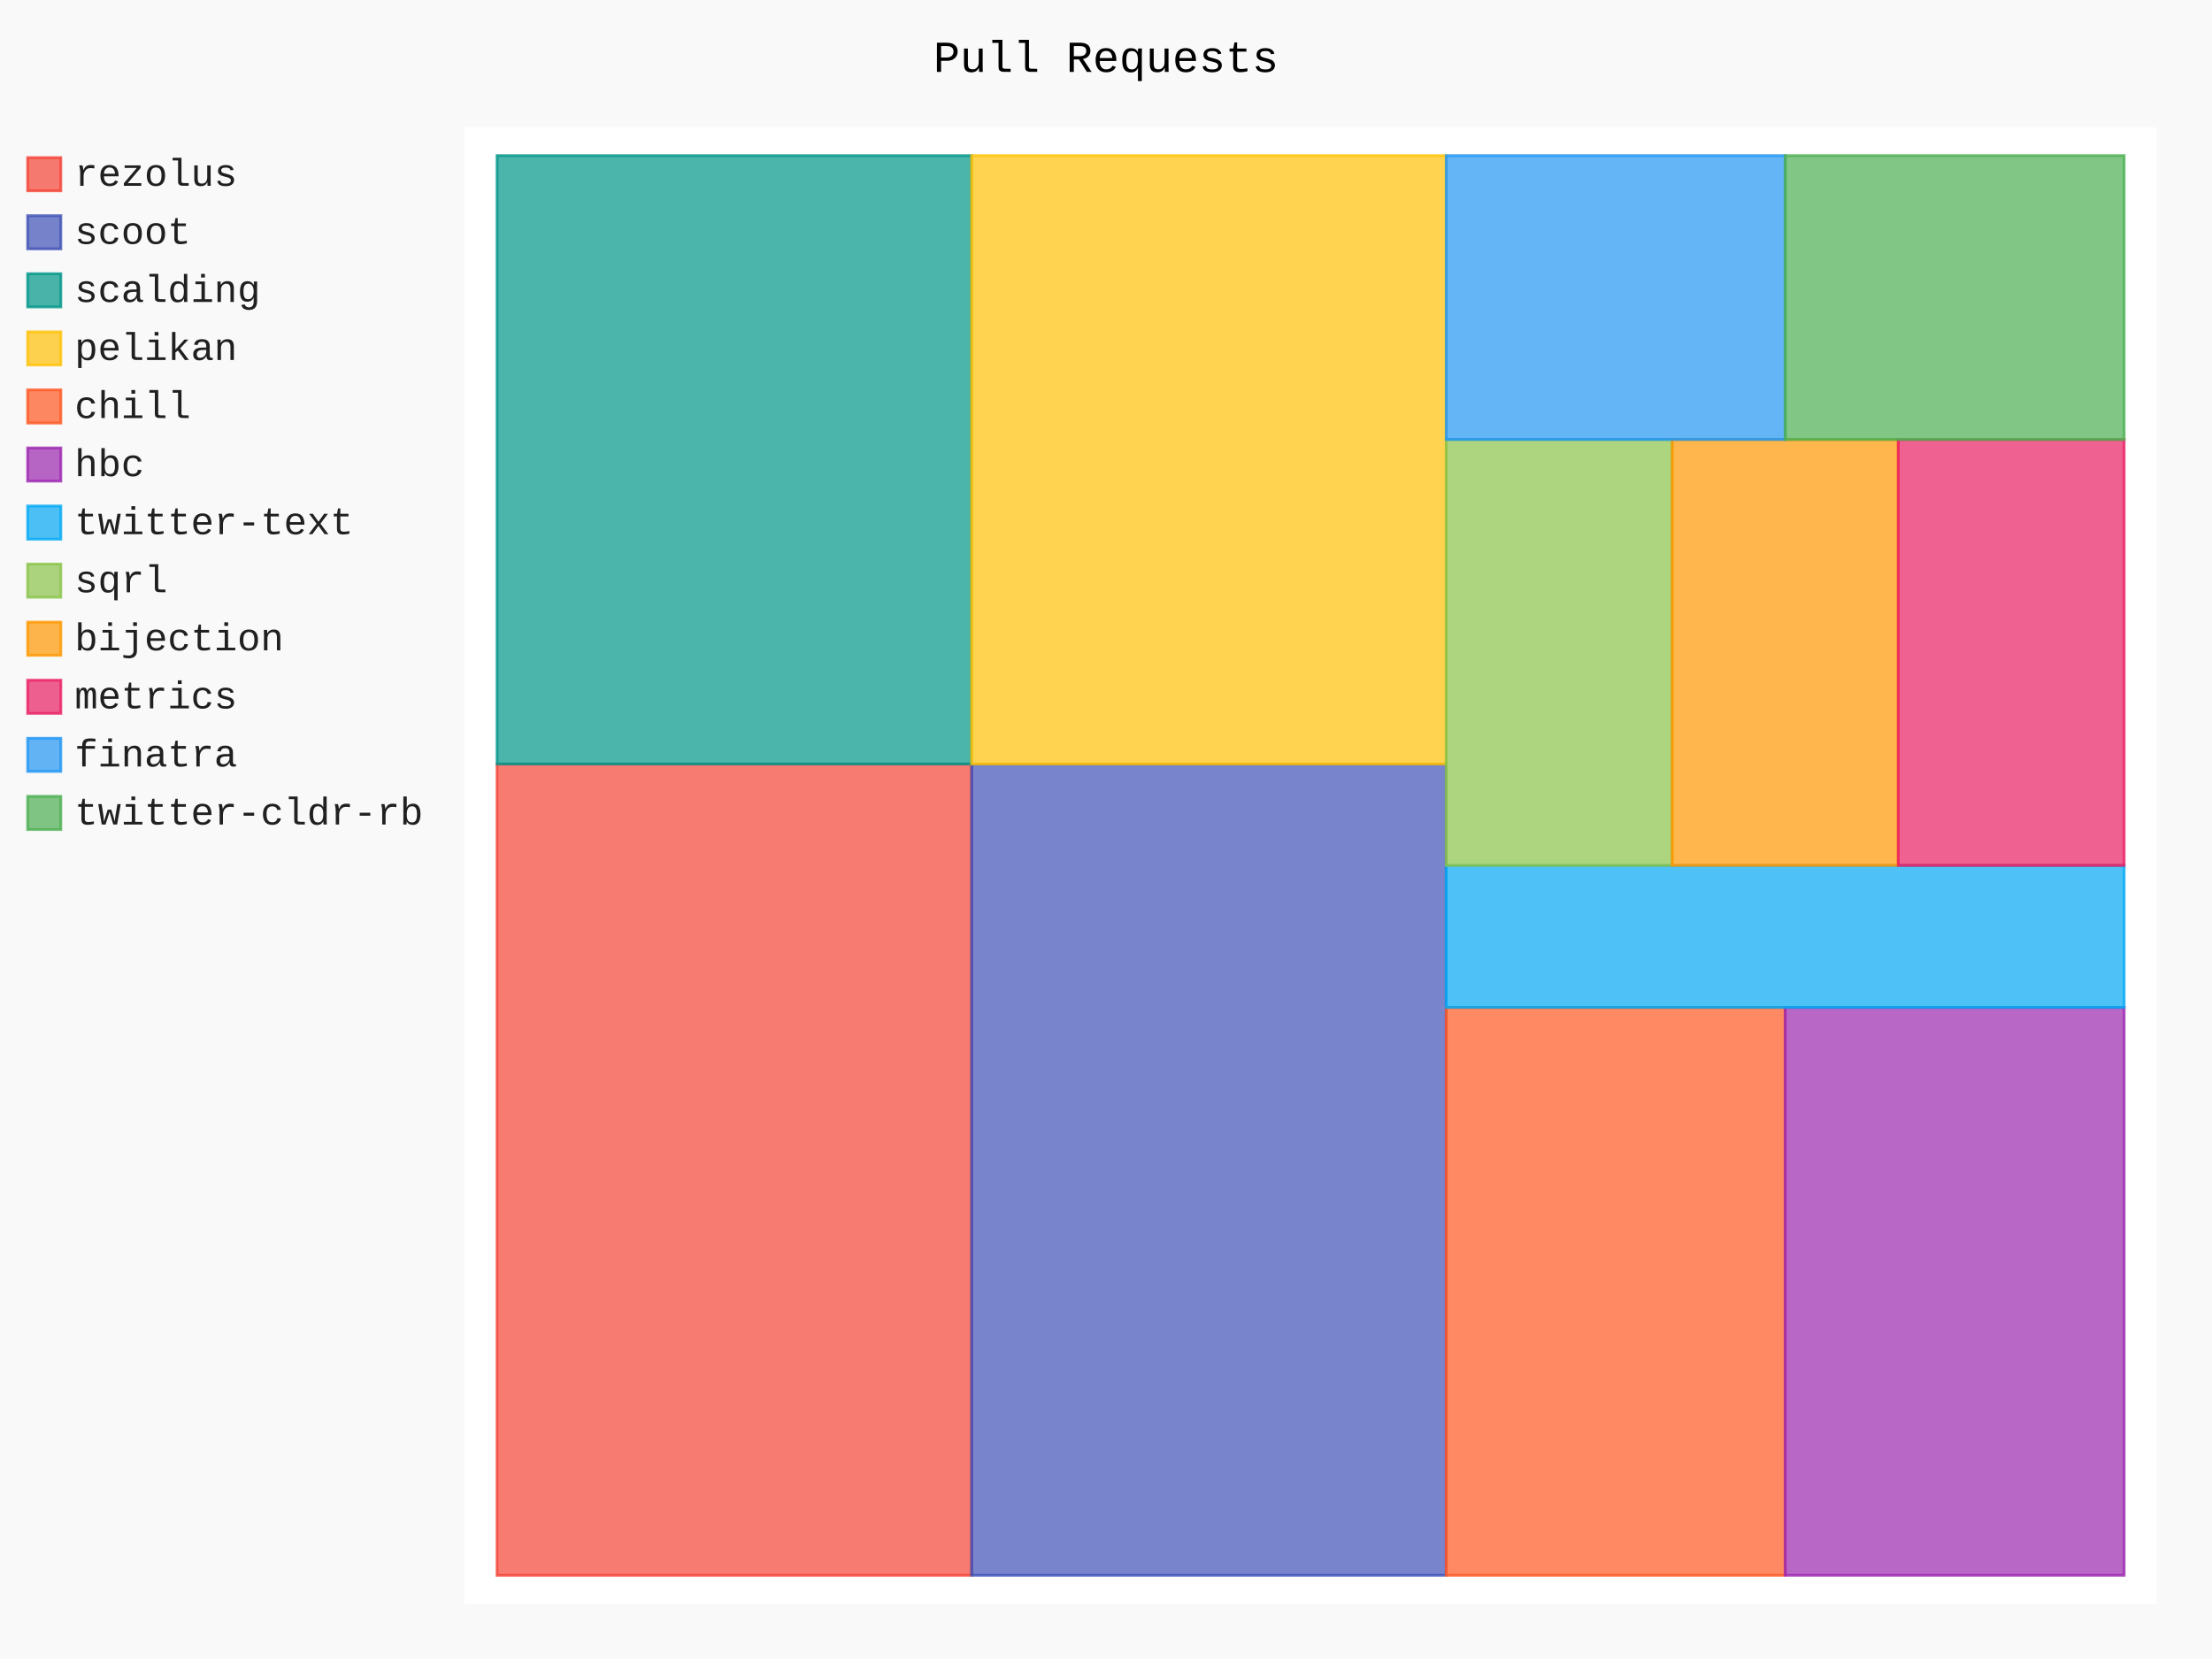
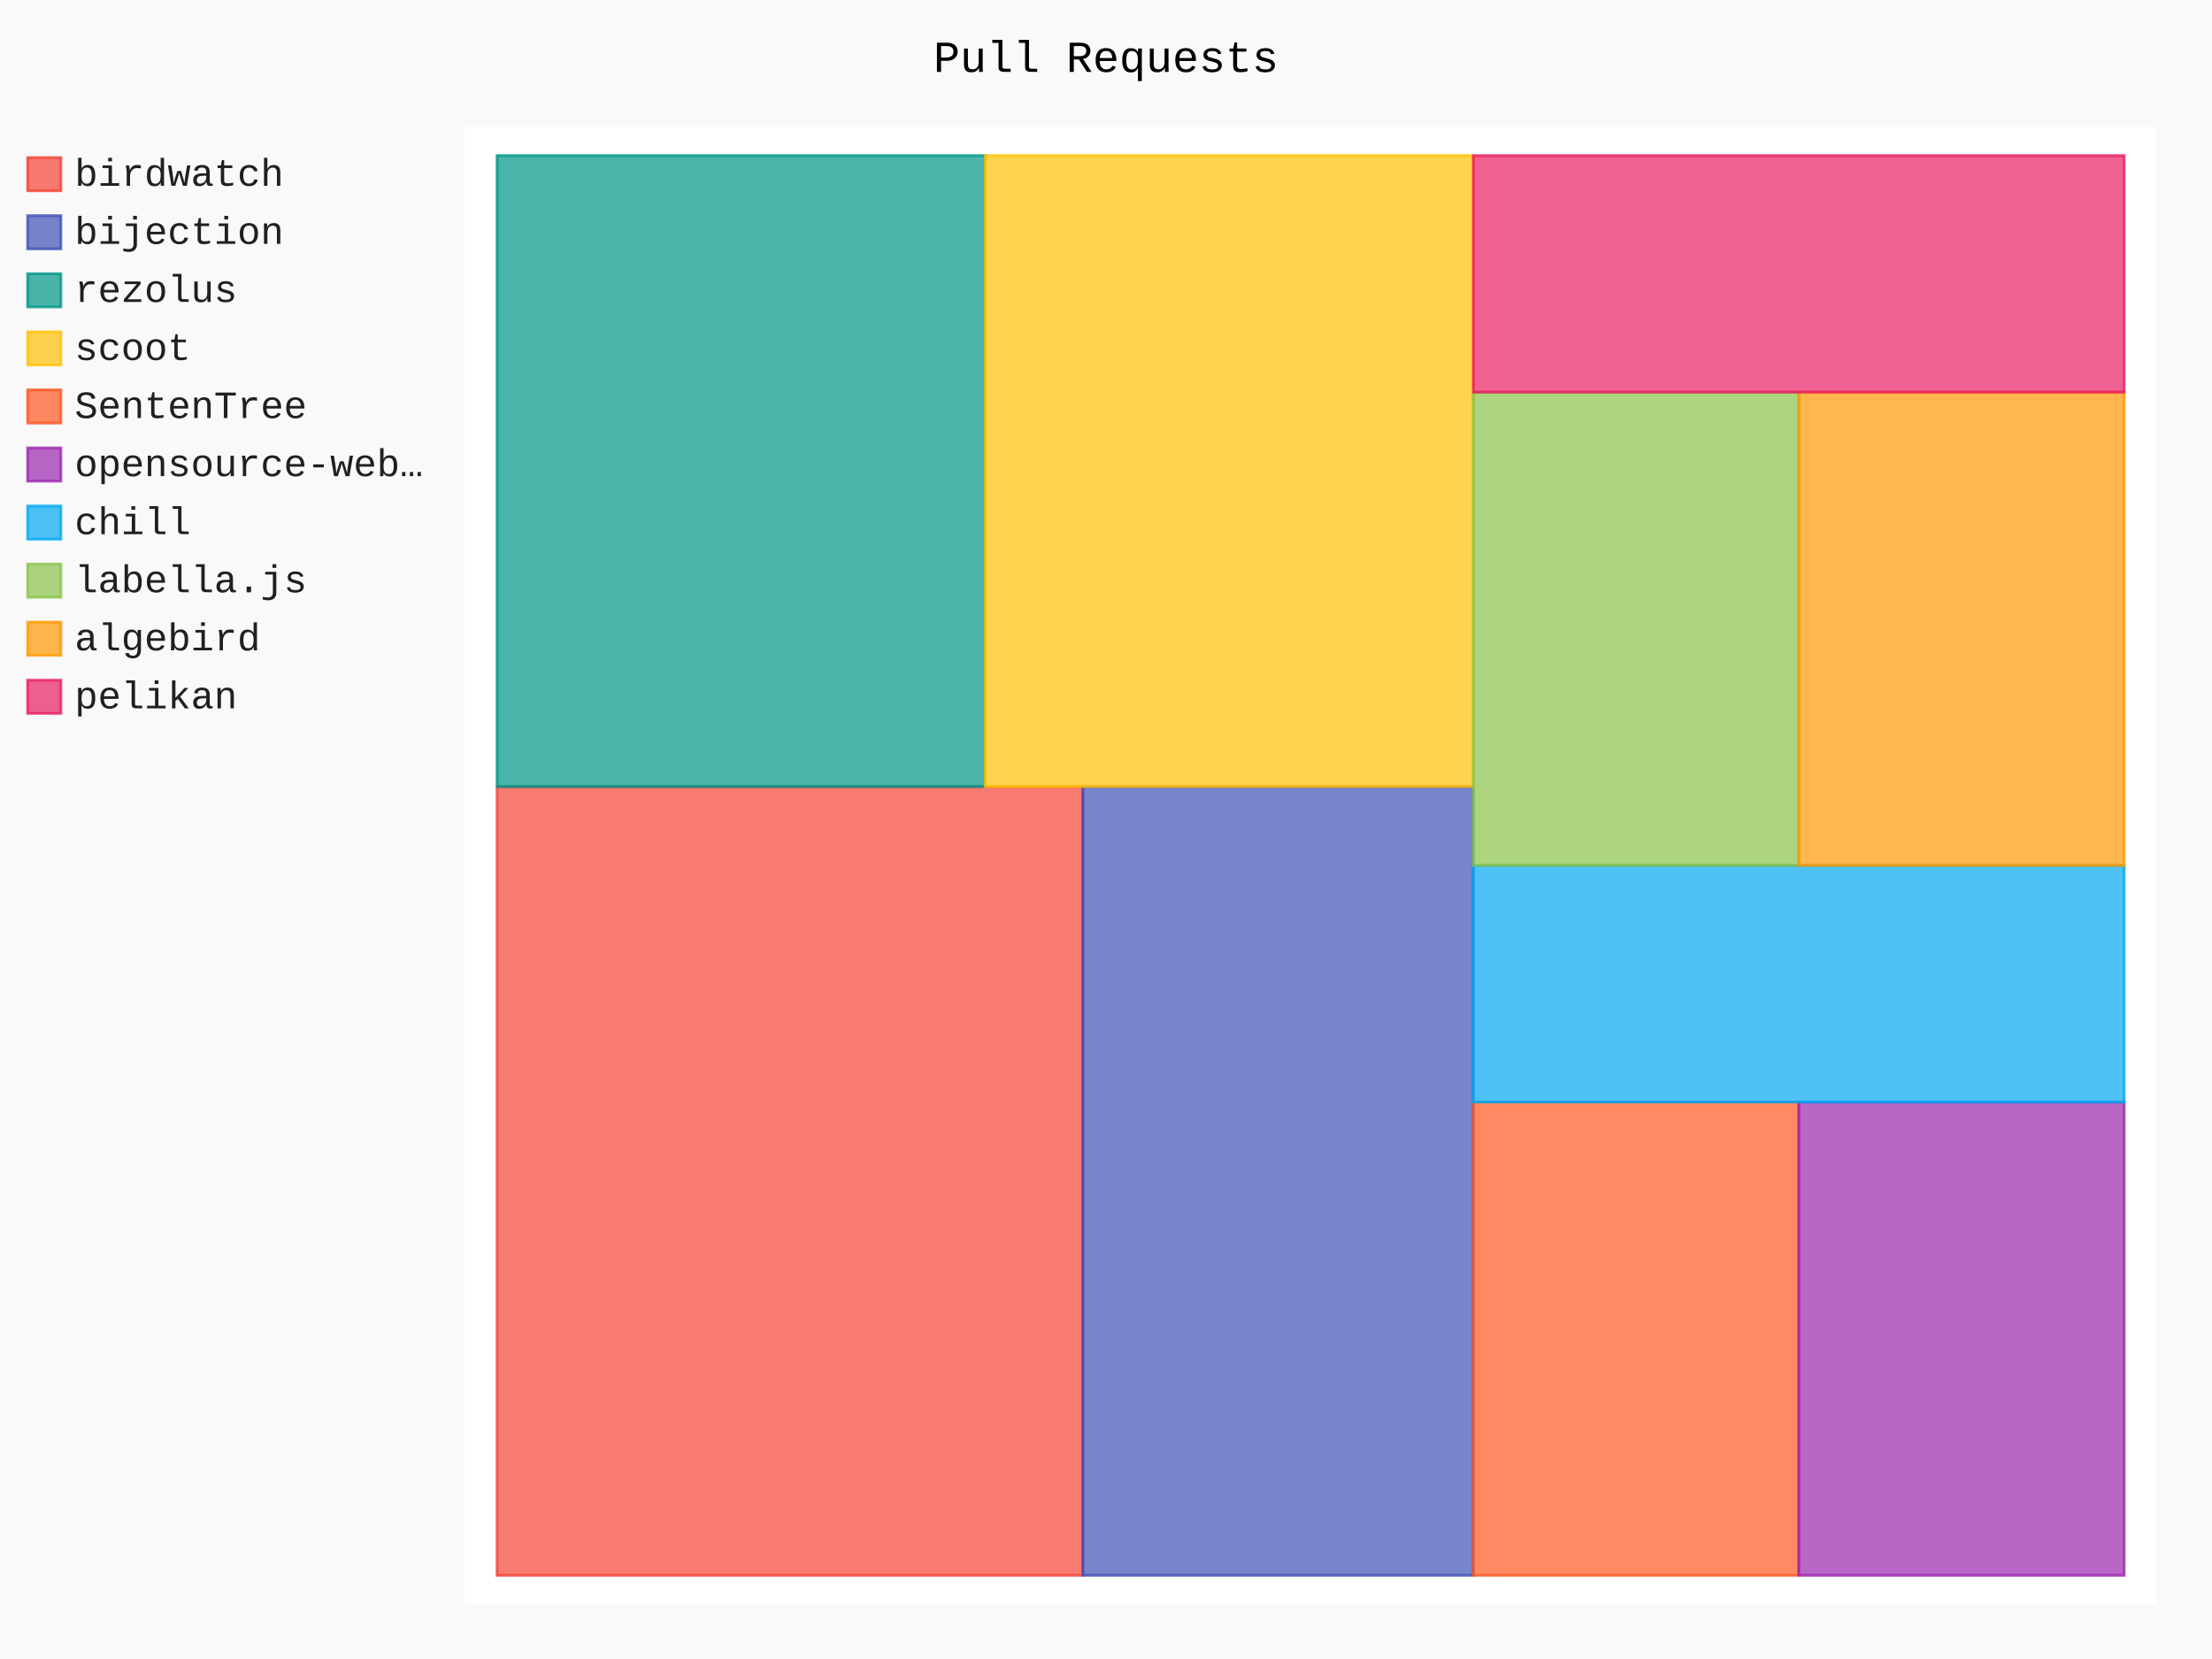
- <svg xmlns="http://www.w3.org/2000/svg" id="chart-bd5a0674-d735-4e8a-ab94-48b45637ce9d" class="pygal-chart" viewBox="0 0 800 600">
+ <svg xmlns="http://www.w3.org/2000/svg" id="chart-40799bd5-e820-483c-9612-683eebe0d50c" class="pygal-chart" viewBox="0 0 800 600">
  <defs>
-     <style type="text/css">#chart-bd5a0674-d735-4e8a-ab94-48b45637ce9d{-webkit-user-select:none;-webkit-font-smoothing:antialiased;font-family:Consolas,"Liberation Mono",Menlo,Courier,monospace}#chart-bd5a0674-d735-4e8a-ab94-48b45637ce9d .title{font-family:Consolas,"Liberation Mono",Menlo,Courier,monospace;font-size:16px}#chart-bd5a0674-d735-4e8a-ab94-48b45637ce9d .legends .legend text{font-family:Consolas,"Liberation Mono",Menlo,Courier,monospace;font-size:14px}#chart-bd5a0674-d735-4e8a-ab94-48b45637ce9d .axis text{font-family:Consolas,"Liberation Mono",Menlo,Courier,monospace;font-size:10px}#chart-bd5a0674-d735-4e8a-ab94-48b45637ce9d .axis text.major{font-family:Consolas,"Liberation Mono",Menlo,Courier,monospace;font-size:10px}#chart-bd5a0674-d735-4e8a-ab94-48b45637ce9d .text-overlay text.value{font-family:Consolas,"Liberation Mono",Menlo,Courier,monospace;font-size:16px}#chart-bd5a0674-d735-4e8a-ab94-48b45637ce9d .text-overlay text.label{font-family:Consolas,"Liberation Mono",Menlo,Courier,monospace;font-size:10px}#chart-bd5a0674-d735-4e8a-ab94-48b45637ce9d .tooltip{font-family:Consolas,"Liberation Mono",Menlo,Courier,monospace;font-size:14px}#chart-bd5a0674-d735-4e8a-ab94-48b45637ce9d text.no_data{font-family:Consolas,"Liberation Mono",Menlo,Courier,monospace;font-size:64px}
- #chart-bd5a0674-d735-4e8a-ab94-48b45637ce9d{background-color:rgba(249,249,249,1)}#chart-bd5a0674-d735-4e8a-ab94-48b45637ce9d path,#chart-bd5a0674-d735-4e8a-ab94-48b45637ce9d line,#chart-bd5a0674-d735-4e8a-ab94-48b45637ce9d rect,#chart-bd5a0674-d735-4e8a-ab94-48b45637ce9d circle{-webkit-transition:150ms;-moz-transition:150ms;transition:150ms}#chart-bd5a0674-d735-4e8a-ab94-48b45637ce9d .graph &gt; .background{fill:rgba(249,249,249,1)}#chart-bd5a0674-d735-4e8a-ab94-48b45637ce9d .plot &gt; .background{fill:rgba(255,255,255,1)}#chart-bd5a0674-d735-4e8a-ab94-48b45637ce9d .graph{fill:rgba(0,0,0,.87)}#chart-bd5a0674-d735-4e8a-ab94-48b45637ce9d text.no_data{fill:rgba(0,0,0,1)}#chart-bd5a0674-d735-4e8a-ab94-48b45637ce9d .title{fill:rgba(0,0,0,1)}#chart-bd5a0674-d735-4e8a-ab94-48b45637ce9d .legends .legend text{fill:rgba(0,0,0,.87)}#chart-bd5a0674-d735-4e8a-ab94-48b45637ce9d .legends .legend:hover text{fill:rgba(0,0,0,1)}#chart-bd5a0674-d735-4e8a-ab94-48b45637ce9d .axis .line{stroke:rgba(0,0,0,1)}#chart-bd5a0674-d735-4e8a-ab94-48b45637ce9d .axis .guide.line{stroke:rgba(0,0,0,.54)}#chart-bd5a0674-d735-4e8a-ab94-48b45637ce9d .axis .major.line{stroke:rgba(0,0,0,.87)}#chart-bd5a0674-d735-4e8a-ab94-48b45637ce9d .axis text.major{fill:rgba(0,0,0,1)}#chart-bd5a0674-d735-4e8a-ab94-48b45637ce9d .axis.y .guides:hover .guide.line,#chart-bd5a0674-d735-4e8a-ab94-48b45637ce9d .line-graph .axis.x .guides:hover .guide.line,#chart-bd5a0674-d735-4e8a-ab94-48b45637ce9d .stackedline-graph .axis.x .guides:hover .guide.line,#chart-bd5a0674-d735-4e8a-ab94-48b45637ce9d .xy-graph .axis.x .guides:hover .guide.line{stroke:rgba(0,0,0,1)}#chart-bd5a0674-d735-4e8a-ab94-48b45637ce9d .axis .guides:hover text{fill:rgba(0,0,0,1)}#chart-bd5a0674-d735-4e8a-ab94-48b45637ce9d .reactive{fill-opacity:.7;stroke-opacity:.8;stroke-width:1}#chart-bd5a0674-d735-4e8a-ab94-48b45637ce9d .ci{stroke:rgba(0,0,0,.87)}#chart-bd5a0674-d735-4e8a-ab94-48b45637ce9d .reactive.active,#chart-bd5a0674-d735-4e8a-ab94-48b45637ce9d .active .reactive{fill-opacity:.8;stroke-opacity:.9;stroke-width:4}#chart-bd5a0674-d735-4e8a-ab94-48b45637ce9d .ci .reactive.active{stroke-width:1.5}#chart-bd5a0674-d735-4e8a-ab94-48b45637ce9d .series text{fill:rgba(0,0,0,1)}#chart-bd5a0674-d735-4e8a-ab94-48b45637ce9d .tooltip rect{fill:rgba(255,255,255,1);stroke:rgba(0,0,0,1);-webkit-transition:opacity 150ms;-moz-transition:opacity 150ms;transition:opacity 150ms}#chart-bd5a0674-d735-4e8a-ab94-48b45637ce9d .tooltip .label{fill:rgba(0,0,0,.87)}#chart-bd5a0674-d735-4e8a-ab94-48b45637ce9d .tooltip .label{fill:rgba(0,0,0,.87)}#chart-bd5a0674-d735-4e8a-ab94-48b45637ce9d .tooltip .legend{font-size:.8em;fill:rgba(0,0,0,.54)}#chart-bd5a0674-d735-4e8a-ab94-48b45637ce9d .tooltip .x_label{font-size:.6em;fill:rgba(0,0,0,1)}#chart-bd5a0674-d735-4e8a-ab94-48b45637ce9d .tooltip .xlink{font-size:.5em;text-decoration:underline}#chart-bd5a0674-d735-4e8a-ab94-48b45637ce9d .tooltip .value{font-size:1.5em}#chart-bd5a0674-d735-4e8a-ab94-48b45637ce9d .bound{font-size:.5em}#chart-bd5a0674-d735-4e8a-ab94-48b45637ce9d .max-value{font-size:.75em;fill:rgba(0,0,0,.54)}#chart-bd5a0674-d735-4e8a-ab94-48b45637ce9d .map-element{fill:rgba(255,255,255,1);stroke:rgba(0,0,0,.54) !important}#chart-bd5a0674-d735-4e8a-ab94-48b45637ce9d .map-element .reactive{fill-opacity:inherit;stroke-opacity:inherit}#chart-bd5a0674-d735-4e8a-ab94-48b45637ce9d .color-0,#chart-bd5a0674-d735-4e8a-ab94-48b45637ce9d .color-0 a:visited{stroke:#F44336;fill:#F44336}#chart-bd5a0674-d735-4e8a-ab94-48b45637ce9d .color-1,#chart-bd5a0674-d735-4e8a-ab94-48b45637ce9d .color-1 a:visited{stroke:#3F51B5;fill:#3F51B5}#chart-bd5a0674-d735-4e8a-ab94-48b45637ce9d .color-2,#chart-bd5a0674-d735-4e8a-ab94-48b45637ce9d .color-2 a:visited{stroke:#009688;fill:#009688}#chart-bd5a0674-d735-4e8a-ab94-48b45637ce9d .color-3,#chart-bd5a0674-d735-4e8a-ab94-48b45637ce9d .color-3 a:visited{stroke:#FFC107;fill:#FFC107}#chart-bd5a0674-d735-4e8a-ab94-48b45637ce9d .color-4,#chart-bd5a0674-d735-4e8a-ab94-48b45637ce9d .color-4 a:visited{stroke:#FF5722;fill:#FF5722}#chart-bd5a0674-d735-4e8a-ab94-48b45637ce9d .color-5,#chart-bd5a0674-d735-4e8a-ab94-48b45637ce9d .color-5 a:visited{stroke:#9C27B0;fill:#9C27B0}#chart-bd5a0674-d735-4e8a-ab94-48b45637ce9d .color-6,#chart-bd5a0674-d735-4e8a-ab94-48b45637ce9d .color-6 a:visited{stroke:#03A9F4;fill:#03A9F4}#chart-bd5a0674-d735-4e8a-ab94-48b45637ce9d .color-7,#chart-bd5a0674-d735-4e8a-ab94-48b45637ce9d .color-7 a:visited{stroke:#8BC34A;fill:#8BC34A}#chart-bd5a0674-d735-4e8a-ab94-48b45637ce9d .color-8,#chart-bd5a0674-d735-4e8a-ab94-48b45637ce9d .color-8 a:visited{stroke:#FF9800;fill:#FF9800}#chart-bd5a0674-d735-4e8a-ab94-48b45637ce9d .color-9,#chart-bd5a0674-d735-4e8a-ab94-48b45637ce9d .color-9 a:visited{stroke:#E91E63;fill:#E91E63}#chart-bd5a0674-d735-4e8a-ab94-48b45637ce9d .color-10,#chart-bd5a0674-d735-4e8a-ab94-48b45637ce9d .color-10 a:visited{stroke:#2196F3;fill:#2196F3}#chart-bd5a0674-d735-4e8a-ab94-48b45637ce9d .color-11,#chart-bd5a0674-d735-4e8a-ab94-48b45637ce9d .color-11 a:visited{stroke:#4CAF50;fill:#4CAF50}#chart-bd5a0674-d735-4e8a-ab94-48b45637ce9d .text-overlay .color-0 text{fill:black}#chart-bd5a0674-d735-4e8a-ab94-48b45637ce9d .text-overlay .color-1 text{fill:black}#chart-bd5a0674-d735-4e8a-ab94-48b45637ce9d .text-overlay .color-2 text{fill:black}#chart-bd5a0674-d735-4e8a-ab94-48b45637ce9d .text-overlay .color-3 text{fill:black}#chart-bd5a0674-d735-4e8a-ab94-48b45637ce9d .text-overlay .color-4 text{fill:black}#chart-bd5a0674-d735-4e8a-ab94-48b45637ce9d .text-overlay .color-5 text{fill:black}#chart-bd5a0674-d735-4e8a-ab94-48b45637ce9d .text-overlay .color-6 text{fill:black}#chart-bd5a0674-d735-4e8a-ab94-48b45637ce9d .text-overlay .color-7 text{fill:black}#chart-bd5a0674-d735-4e8a-ab94-48b45637ce9d .text-overlay .color-8 text{fill:black}#chart-bd5a0674-d735-4e8a-ab94-48b45637ce9d .text-overlay .color-9 text{fill:black}#chart-bd5a0674-d735-4e8a-ab94-48b45637ce9d .text-overlay .color-10 text{fill:black}#chart-bd5a0674-d735-4e8a-ab94-48b45637ce9d .text-overlay .color-11 text{fill:black}
- #chart-bd5a0674-d735-4e8a-ab94-48b45637ce9d text.no_data{text-anchor:middle}#chart-bd5a0674-d735-4e8a-ab94-48b45637ce9d .guide.line{fill:none}#chart-bd5a0674-d735-4e8a-ab94-48b45637ce9d .centered{text-anchor:middle}#chart-bd5a0674-d735-4e8a-ab94-48b45637ce9d .title{text-anchor:middle}#chart-bd5a0674-d735-4e8a-ab94-48b45637ce9d .legends .legend text{fill-opacity:1}#chart-bd5a0674-d735-4e8a-ab94-48b45637ce9d .axis.x text{text-anchor:middle}#chart-bd5a0674-d735-4e8a-ab94-48b45637ce9d .axis.x:not(.web) text[transform]{text-anchor:start}#chart-bd5a0674-d735-4e8a-ab94-48b45637ce9d .axis.x:not(.web) text[transform].backwards{text-anchor:end}#chart-bd5a0674-d735-4e8a-ab94-48b45637ce9d .axis.y text{text-anchor:end}#chart-bd5a0674-d735-4e8a-ab94-48b45637ce9d .axis.y text[transform].backwards{text-anchor:start}#chart-bd5a0674-d735-4e8a-ab94-48b45637ce9d .axis.y2 text{text-anchor:start}#chart-bd5a0674-d735-4e8a-ab94-48b45637ce9d .axis.y2 text[transform].backwards{text-anchor:end}#chart-bd5a0674-d735-4e8a-ab94-48b45637ce9d .axis .guide.line{stroke-dasharray:4,4;stroke:black}#chart-bd5a0674-d735-4e8a-ab94-48b45637ce9d .axis .major.guide.line{stroke-dasharray:6,6;stroke:black}#chart-bd5a0674-d735-4e8a-ab94-48b45637ce9d .horizontal .axis.y .guide.line,#chart-bd5a0674-d735-4e8a-ab94-48b45637ce9d .horizontal .axis.y2 .guide.line,#chart-bd5a0674-d735-4e8a-ab94-48b45637ce9d .vertical .axis.x .guide.line{opacity:0}#chart-bd5a0674-d735-4e8a-ab94-48b45637ce9d .horizontal .axis.always_show .guide.line,#chart-bd5a0674-d735-4e8a-ab94-48b45637ce9d .vertical .axis.always_show .guide.line{opacity:1 !important}#chart-bd5a0674-d735-4e8a-ab94-48b45637ce9d .axis.y .guides:hover .guide.line,#chart-bd5a0674-d735-4e8a-ab94-48b45637ce9d .axis.y2 .guides:hover .guide.line,#chart-bd5a0674-d735-4e8a-ab94-48b45637ce9d .axis.x .guides:hover .guide.line{opacity:1}#chart-bd5a0674-d735-4e8a-ab94-48b45637ce9d .axis .guides:hover text{opacity:1}#chart-bd5a0674-d735-4e8a-ab94-48b45637ce9d .nofill{fill:none}#chart-bd5a0674-d735-4e8a-ab94-48b45637ce9d .subtle-fill{fill-opacity:.2}#chart-bd5a0674-d735-4e8a-ab94-48b45637ce9d .dot{stroke-width:1px;fill-opacity:1;stroke-opacity:1}#chart-bd5a0674-d735-4e8a-ab94-48b45637ce9d .dot.active{stroke-width:5px}#chart-bd5a0674-d735-4e8a-ab94-48b45637ce9d .dot.negative{fill:transparent}#chart-bd5a0674-d735-4e8a-ab94-48b45637ce9d text,#chart-bd5a0674-d735-4e8a-ab94-48b45637ce9d tspan{stroke:none !important}#chart-bd5a0674-d735-4e8a-ab94-48b45637ce9d .series text.active{opacity:1}#chart-bd5a0674-d735-4e8a-ab94-48b45637ce9d .tooltip rect{fill-opacity:.95;stroke-width:.5}#chart-bd5a0674-d735-4e8a-ab94-48b45637ce9d .tooltip text{fill-opacity:1}#chart-bd5a0674-d735-4e8a-ab94-48b45637ce9d .showable{visibility:hidden}#chart-bd5a0674-d735-4e8a-ab94-48b45637ce9d .showable.shown{visibility:visible}#chart-bd5a0674-d735-4e8a-ab94-48b45637ce9d .gauge-background{fill:rgba(229,229,229,1);stroke:none}#chart-bd5a0674-d735-4e8a-ab94-48b45637ce9d .bg-lines{stroke:rgba(249,249,249,1);stroke-width:2px}</style>
+     <style type="text/css">#chart-40799bd5-e820-483c-9612-683eebe0d50c{-webkit-user-select:none;-webkit-font-smoothing:antialiased;font-family:Consolas,"Liberation Mono",Menlo,Courier,monospace}#chart-40799bd5-e820-483c-9612-683eebe0d50c .title{font-family:Consolas,"Liberation Mono",Menlo,Courier,monospace;font-size:16px}#chart-40799bd5-e820-483c-9612-683eebe0d50c .legends .legend text{font-family:Consolas,"Liberation Mono",Menlo,Courier,monospace;font-size:14px}#chart-40799bd5-e820-483c-9612-683eebe0d50c .axis text{font-family:Consolas,"Liberation Mono",Menlo,Courier,monospace;font-size:10px}#chart-40799bd5-e820-483c-9612-683eebe0d50c .axis text.major{font-family:Consolas,"Liberation Mono",Menlo,Courier,monospace;font-size:10px}#chart-40799bd5-e820-483c-9612-683eebe0d50c .text-overlay text.value{font-family:Consolas,"Liberation Mono",Menlo,Courier,monospace;font-size:16px}#chart-40799bd5-e820-483c-9612-683eebe0d50c .text-overlay text.label{font-family:Consolas,"Liberation Mono",Menlo,Courier,monospace;font-size:10px}#chart-40799bd5-e820-483c-9612-683eebe0d50c .tooltip{font-family:Consolas,"Liberation Mono",Menlo,Courier,monospace;font-size:14px}#chart-40799bd5-e820-483c-9612-683eebe0d50c text.no_data{font-family:Consolas,"Liberation Mono",Menlo,Courier,monospace;font-size:64px}
+ #chart-40799bd5-e820-483c-9612-683eebe0d50c{background-color:rgba(249,249,249,1)}#chart-40799bd5-e820-483c-9612-683eebe0d50c path,#chart-40799bd5-e820-483c-9612-683eebe0d50c line,#chart-40799bd5-e820-483c-9612-683eebe0d50c rect,#chart-40799bd5-e820-483c-9612-683eebe0d50c circle{-webkit-transition:150ms;-moz-transition:150ms;transition:150ms}#chart-40799bd5-e820-483c-9612-683eebe0d50c .graph &gt; .background{fill:rgba(249,249,249,1)}#chart-40799bd5-e820-483c-9612-683eebe0d50c .plot &gt; .background{fill:rgba(255,255,255,1)}#chart-40799bd5-e820-483c-9612-683eebe0d50c .graph{fill:rgba(0,0,0,.87)}#chart-40799bd5-e820-483c-9612-683eebe0d50c text.no_data{fill:rgba(0,0,0,1)}#chart-40799bd5-e820-483c-9612-683eebe0d50c .title{fill:rgba(0,0,0,1)}#chart-40799bd5-e820-483c-9612-683eebe0d50c .legends .legend text{fill:rgba(0,0,0,.87)}#chart-40799bd5-e820-483c-9612-683eebe0d50c .legends .legend:hover text{fill:rgba(0,0,0,1)}#chart-40799bd5-e820-483c-9612-683eebe0d50c .axis .line{stroke:rgba(0,0,0,1)}#chart-40799bd5-e820-483c-9612-683eebe0d50c .axis .guide.line{stroke:rgba(0,0,0,.54)}#chart-40799bd5-e820-483c-9612-683eebe0d50c .axis .major.line{stroke:rgba(0,0,0,.87)}#chart-40799bd5-e820-483c-9612-683eebe0d50c .axis text.major{fill:rgba(0,0,0,1)}#chart-40799bd5-e820-483c-9612-683eebe0d50c .axis.y .guides:hover .guide.line,#chart-40799bd5-e820-483c-9612-683eebe0d50c .line-graph .axis.x .guides:hover .guide.line,#chart-40799bd5-e820-483c-9612-683eebe0d50c .stackedline-graph .axis.x .guides:hover .guide.line,#chart-40799bd5-e820-483c-9612-683eebe0d50c .xy-graph .axis.x .guides:hover .guide.line{stroke:rgba(0,0,0,1)}#chart-40799bd5-e820-483c-9612-683eebe0d50c .axis .guides:hover text{fill:rgba(0,0,0,1)}#chart-40799bd5-e820-483c-9612-683eebe0d50c .reactive{fill-opacity:.7;stroke-opacity:.8;stroke-width:1}#chart-40799bd5-e820-483c-9612-683eebe0d50c .ci{stroke:rgba(0,0,0,.87)}#chart-40799bd5-e820-483c-9612-683eebe0d50c .reactive.active,#chart-40799bd5-e820-483c-9612-683eebe0d50c .active .reactive{fill-opacity:.8;stroke-opacity:.9;stroke-width:4}#chart-40799bd5-e820-483c-9612-683eebe0d50c .ci .reactive.active{stroke-width:1.5}#chart-40799bd5-e820-483c-9612-683eebe0d50c .series text{fill:rgba(0,0,0,1)}#chart-40799bd5-e820-483c-9612-683eebe0d50c .tooltip rect{fill:rgba(255,255,255,1);stroke:rgba(0,0,0,1);-webkit-transition:opacity 150ms;-moz-transition:opacity 150ms;transition:opacity 150ms}#chart-40799bd5-e820-483c-9612-683eebe0d50c .tooltip .label{fill:rgba(0,0,0,.87)}#chart-40799bd5-e820-483c-9612-683eebe0d50c .tooltip .label{fill:rgba(0,0,0,.87)}#chart-40799bd5-e820-483c-9612-683eebe0d50c .tooltip .legend{font-size:.8em;fill:rgba(0,0,0,.54)}#chart-40799bd5-e820-483c-9612-683eebe0d50c .tooltip .x_label{font-size:.6em;fill:rgba(0,0,0,1)}#chart-40799bd5-e820-483c-9612-683eebe0d50c .tooltip .xlink{font-size:.5em;text-decoration:underline}#chart-40799bd5-e820-483c-9612-683eebe0d50c .tooltip .value{font-size:1.5em}#chart-40799bd5-e820-483c-9612-683eebe0d50c .bound{font-size:.5em}#chart-40799bd5-e820-483c-9612-683eebe0d50c .max-value{font-size:.75em;fill:rgba(0,0,0,.54)}#chart-40799bd5-e820-483c-9612-683eebe0d50c .map-element{fill:rgba(255,255,255,1);stroke:rgba(0,0,0,.54) !important}#chart-40799bd5-e820-483c-9612-683eebe0d50c .map-element .reactive{fill-opacity:inherit;stroke-opacity:inherit}#chart-40799bd5-e820-483c-9612-683eebe0d50c .color-0,#chart-40799bd5-e820-483c-9612-683eebe0d50c .color-0 a:visited{stroke:#F44336;fill:#F44336}#chart-40799bd5-e820-483c-9612-683eebe0d50c .color-1,#chart-40799bd5-e820-483c-9612-683eebe0d50c .color-1 a:visited{stroke:#3F51B5;fill:#3F51B5}#chart-40799bd5-e820-483c-9612-683eebe0d50c .color-2,#chart-40799bd5-e820-483c-9612-683eebe0d50c .color-2 a:visited{stroke:#009688;fill:#009688}#chart-40799bd5-e820-483c-9612-683eebe0d50c .color-3,#chart-40799bd5-e820-483c-9612-683eebe0d50c .color-3 a:visited{stroke:#FFC107;fill:#FFC107}#chart-40799bd5-e820-483c-9612-683eebe0d50c .color-4,#chart-40799bd5-e820-483c-9612-683eebe0d50c .color-4 a:visited{stroke:#FF5722;fill:#FF5722}#chart-40799bd5-e820-483c-9612-683eebe0d50c .color-5,#chart-40799bd5-e820-483c-9612-683eebe0d50c .color-5 a:visited{stroke:#9C27B0;fill:#9C27B0}#chart-40799bd5-e820-483c-9612-683eebe0d50c .color-6,#chart-40799bd5-e820-483c-9612-683eebe0d50c .color-6 a:visited{stroke:#03A9F4;fill:#03A9F4}#chart-40799bd5-e820-483c-9612-683eebe0d50c .color-7,#chart-40799bd5-e820-483c-9612-683eebe0d50c .color-7 a:visited{stroke:#8BC34A;fill:#8BC34A}#chart-40799bd5-e820-483c-9612-683eebe0d50c .color-8,#chart-40799bd5-e820-483c-9612-683eebe0d50c .color-8 a:visited{stroke:#FF9800;fill:#FF9800}#chart-40799bd5-e820-483c-9612-683eebe0d50c .color-9,#chart-40799bd5-e820-483c-9612-683eebe0d50c .color-9 a:visited{stroke:#E91E63;fill:#E91E63}#chart-40799bd5-e820-483c-9612-683eebe0d50c .text-overlay .color-0 text{fill:black}#chart-40799bd5-e820-483c-9612-683eebe0d50c .text-overlay .color-1 text{fill:black}#chart-40799bd5-e820-483c-9612-683eebe0d50c .text-overlay .color-2 text{fill:black}#chart-40799bd5-e820-483c-9612-683eebe0d50c .text-overlay .color-3 text{fill:black}#chart-40799bd5-e820-483c-9612-683eebe0d50c .text-overlay .color-4 text{fill:black}#chart-40799bd5-e820-483c-9612-683eebe0d50c .text-overlay .color-5 text{fill:black}#chart-40799bd5-e820-483c-9612-683eebe0d50c .text-overlay .color-6 text{fill:black}#chart-40799bd5-e820-483c-9612-683eebe0d50c .text-overlay .color-7 text{fill:black}#chart-40799bd5-e820-483c-9612-683eebe0d50c .text-overlay .color-8 text{fill:black}#chart-40799bd5-e820-483c-9612-683eebe0d50c .text-overlay .color-9 text{fill:black}
+ #chart-40799bd5-e820-483c-9612-683eebe0d50c text.no_data{text-anchor:middle}#chart-40799bd5-e820-483c-9612-683eebe0d50c .guide.line{fill:none}#chart-40799bd5-e820-483c-9612-683eebe0d50c .centered{text-anchor:middle}#chart-40799bd5-e820-483c-9612-683eebe0d50c .title{text-anchor:middle}#chart-40799bd5-e820-483c-9612-683eebe0d50c .legends .legend text{fill-opacity:1}#chart-40799bd5-e820-483c-9612-683eebe0d50c .axis.x text{text-anchor:middle}#chart-40799bd5-e820-483c-9612-683eebe0d50c .axis.x:not(.web) text[transform]{text-anchor:start}#chart-40799bd5-e820-483c-9612-683eebe0d50c .axis.x:not(.web) text[transform].backwards{text-anchor:end}#chart-40799bd5-e820-483c-9612-683eebe0d50c .axis.y text{text-anchor:end}#chart-40799bd5-e820-483c-9612-683eebe0d50c .axis.y text[transform].backwards{text-anchor:start}#chart-40799bd5-e820-483c-9612-683eebe0d50c .axis.y2 text{text-anchor:start}#chart-40799bd5-e820-483c-9612-683eebe0d50c .axis.y2 text[transform].backwards{text-anchor:end}#chart-40799bd5-e820-483c-9612-683eebe0d50c .axis .guide.line{stroke-dasharray:4,4;stroke:black}#chart-40799bd5-e820-483c-9612-683eebe0d50c .axis .major.guide.line{stroke-dasharray:6,6;stroke:black}#chart-40799bd5-e820-483c-9612-683eebe0d50c .horizontal .axis.y .guide.line,#chart-40799bd5-e820-483c-9612-683eebe0d50c .horizontal .axis.y2 .guide.line,#chart-40799bd5-e820-483c-9612-683eebe0d50c .vertical .axis.x .guide.line{opacity:0}#chart-40799bd5-e820-483c-9612-683eebe0d50c .horizontal .axis.always_show .guide.line,#chart-40799bd5-e820-483c-9612-683eebe0d50c .vertical .axis.always_show .guide.line{opacity:1 !important}#chart-40799bd5-e820-483c-9612-683eebe0d50c .axis.y .guides:hover .guide.line,#chart-40799bd5-e820-483c-9612-683eebe0d50c .axis.y2 .guides:hover .guide.line,#chart-40799bd5-e820-483c-9612-683eebe0d50c .axis.x .guides:hover .guide.line{opacity:1}#chart-40799bd5-e820-483c-9612-683eebe0d50c .axis .guides:hover text{opacity:1}#chart-40799bd5-e820-483c-9612-683eebe0d50c .nofill{fill:none}#chart-40799bd5-e820-483c-9612-683eebe0d50c .subtle-fill{fill-opacity:.2}#chart-40799bd5-e820-483c-9612-683eebe0d50c .dot{stroke-width:1px;fill-opacity:1;stroke-opacity:1}#chart-40799bd5-e820-483c-9612-683eebe0d50c .dot.active{stroke-width:5px}#chart-40799bd5-e820-483c-9612-683eebe0d50c .dot.negative{fill:transparent}#chart-40799bd5-e820-483c-9612-683eebe0d50c text,#chart-40799bd5-e820-483c-9612-683eebe0d50c tspan{stroke:none !important}#chart-40799bd5-e820-483c-9612-683eebe0d50c .series text.active{opacity:1}#chart-40799bd5-e820-483c-9612-683eebe0d50c .tooltip rect{fill-opacity:.95;stroke-width:.5}#chart-40799bd5-e820-483c-9612-683eebe0d50c .tooltip text{fill-opacity:1}#chart-40799bd5-e820-483c-9612-683eebe0d50c .showable{visibility:hidden}#chart-40799bd5-e820-483c-9612-683eebe0d50c .showable.shown{visibility:visible}#chart-40799bd5-e820-483c-9612-683eebe0d50c .gauge-background{fill:rgba(229,229,229,1);stroke:none}#chart-40799bd5-e820-483c-9612-683eebe0d50c .bg-lines{stroke:rgba(249,249,249,1);stroke-width:2px}</style>
  </defs>
  <g class="graph treemap-graph vertical">
    <rect x="0" y="0" width="800" height="600" class="background" />
    <g transform="translate(168, 46)" class="plot">
      <rect x="0" y="0" width="612.0" height="534" class="background" />
      <g class="series serie-0 color-0">
        <g class="rects">
          <g class="rect">
-             <rect x="11.769" y="230.324" width="171.635" height="293.407" class="rect reactive tooltip-trigger" />
+             <rect x="11.769" y="238.474" width="211.846" height="285.256" class="rect reactive tooltip-trigger" />
          </g>
        </g>
      </g>
      <g class="series serie-1 color-1">
        <g class="rects">
          <g class="rect">
-             <rect x="183.404" y="230.324" width="171.635" height="293.407" class="rect reactive tooltip-trigger" />
+             <rect x="223.615" y="238.474" width="141.231" height="285.256" class="rect reactive tooltip-trigger" />
          </g>
        </g>
      </g>
      <g class="series serie-2 color-2">
        <g class="rects">
          <g class="rect">
-             <rect x="11.769" y="10.269" width="171.635" height="220.055" class="rect reactive tooltip-trigger" />
+             <rect x="11.769" y="10.269" width="176.538" height="228.205" class="rect reactive tooltip-trigger" />
          </g>
        </g>
      </g>
      <g class="series serie-3 color-3">
        <g class="rects">
          <g class="rect">
-             <rect x="183.404" y="10.269" width="171.635" height="220.055" class="rect reactive tooltip-trigger" />
+             <rect x="188.308" y="10.269" width="176.538" height="228.205" class="rect reactive tooltip-trigger" />
          </g>
        </g>
      </g>
      <g class="series serie-4 color-4">
        <g class="rects">
          <g class="rect">
-             <rect x="355.038" y="318.346" width="122.596" height="205.385" class="rect reactive tooltip-trigger" />
+             <rect x="364.846" y="352.577" width="117.692" height="171.154" class="rect reactive tooltip-trigger" />
          </g>
        </g>
      </g>
      <g class="series serie-5 color-5">
        <g class="rects">
          <g class="rect">
-             <rect x="477.635" y="318.346" width="122.596" height="205.385" class="rect reactive tooltip-trigger" />
+             <rect x="482.538" y="352.577" width="117.692" height="171.154" class="rect reactive tooltip-trigger" />
          </g>
        </g>
      </g>
      <g class="series serie-6 color-6">
        <g class="rects">
          <g class="rect">
-             <rect x="355.038" y="267" width="245.192" height="51.346" class="rect reactive tooltip-trigger" />
+             <rect x="364.846" y="267.0" width="235.385" height="85.577" class="rect reactive tooltip-trigger" />
          </g>
        </g>
      </g>
      <g class="series serie-7 color-7">
        <g class="rects">
          <g class="rect">
-             <rect x="355.038" y="112.962" width="81.731" height="154.038" class="rect reactive tooltip-trigger" />
+             <rect x="364.846" y="95.846" width="117.692" height="171.154" class="rect reactive tooltip-trigger" />
          </g>
        </g>
      </g>
      <g class="series serie-8 color-8">
        <g class="rects">
          <g class="rect">
-             <rect x="436.769" y="112.962" width="81.731" height="154.038" class="rect reactive tooltip-trigger" />
+             <rect x="482.538" y="95.846" width="117.692" height="171.154" class="rect reactive tooltip-trigger" />
          </g>
        </g>
      </g>
      <g class="series serie-9 color-9">
        <g class="rects">
          <g class="rect">
-             <rect x="518.5" y="112.962" width="81.731" height="154.038" class="rect reactive tooltip-trigger" />
-           </g>
-         </g>
-       </g>
-       <g class="series serie-10 color-10">
-         <g class="rects">
-           <g class="rect">
-             <rect x="355.038" y="10.269" width="122.596" height="102.692" class="rect reactive tooltip-trigger" />
-           </g>
-         </g>
-       </g>
-       <g class="series serie-11 color-11">
-         <g class="rects">
-           <g class="rect">
-             <rect x="477.635" y="10.269" width="122.596" height="102.692" class="rect reactive tooltip-trigger" />
+             <rect x="364.846" y="10.269" width="235.385" height="85.577" class="rect reactive tooltip-trigger" />
          </g>
        </g>
      </g>
    </g>
    <g class="titles">
      <text x="400.0" y="26" class="title plot_title">Pull Requests</text>
    </g>
    <g transform="translate(168, 46)" class="plot overlay">
      <g class="series serie-0 color-0" />
      <g class="series serie-1 color-1" />
      <g class="series serie-2 color-2" />
      <g class="series serie-3 color-3" />
      <g class="series serie-4 color-4" />
      <g class="series serie-5 color-5" />
      <g class="series serie-6 color-6" />
      <g class="series serie-7 color-7" />
      <g class="series serie-8 color-8" />
      <g class="series serie-9 color-9" />
-       <g class="series serie-10 color-10" />
-       <g class="series serie-11 color-11" />
    </g>
    <g transform="translate(168, 46)" class="plot text-overlay">
      <g class="series serie-0 color-0" />
      <g class="series serie-1 color-1" />
      <g class="series serie-2 color-2" />
      <g class="series serie-3 color-3" />
      <g class="series serie-4 color-4" />
      <g class="series serie-5 color-5" />
      <g class="series serie-6 color-6" />
      <g class="series serie-7 color-7" />
      <g class="series serie-8 color-8" />
      <g class="series serie-9 color-9" />
-       <g class="series serie-10 color-10" />
-       <g class="series serie-11 color-11" />
    </g>
    <g transform="translate(168, 46)" class="plot tooltip-overlay">
      <g transform="translate(0 0)" style="opacity: 0" class="tooltip">
        <rect rx="0" ry="0" width="0" height="0" class="tooltip-box" />
        <g class="text" />
      </g>
    </g>
    <g transform="translate(10, 56)" class="legends">
      <g id="activate-serie-0" class="legend reactive activate-serie">
        <rect x="0.0" y="1.0" width="12" height="12" class="color-0 reactive" />
-         <text x="17.0" y="11.2">rezolus</text>
+         <text x="17.0" y="11.2">birdwatch</text>
      </g>
      <g id="activate-serie-1" class="legend reactive activate-serie">
        <rect x="0.0" y="22.0" width="12" height="12" class="color-1 reactive" />
-         <text x="17.0" y="32.2">scoot</text>
+         <text x="17.0" y="32.2">bijection</text>
      </g>
      <g id="activate-serie-2" class="legend reactive activate-serie">
        <rect x="0.0" y="43.0" width="12" height="12" class="color-2 reactive" />
-         <text x="17.0" y="53.2">scalding</text>
+         <text x="17.0" y="53.2">rezolus</text>
      </g>
      <g id="activate-serie-3" class="legend reactive activate-serie">
        <rect x="0.0" y="64.0" width="12" height="12" class="color-3 reactive" />
-         <text x="17.0" y="74.2">pelikan</text>
+         <text x="17.0" y="74.2">scoot</text>
      </g>
      <g id="activate-serie-4" class="legend reactive activate-serie">
        <rect x="0.0" y="85.0" width="12" height="12" class="color-4 reactive" />
-         <text x="17.0" y="95.2">chill</text>
+         <text x="17.0" y="95.2">SentenTree</text>
      </g>
      <g id="activate-serie-5" class="legend reactive activate-serie">
        <rect x="0.0" y="106.0" width="12" height="12" class="color-5 reactive" />
-         <text x="17.0" y="116.2">hbc</text>
+         <text x="17.0" y="116.2">opensource-web…</text>
      </g>
      <g id="activate-serie-6" class="legend reactive activate-serie">
        <rect x="0.0" y="127.0" width="12" height="12" class="color-6 reactive" />
-         <text x="17.0" y="137.2">twitter-text</text>
+         <text x="17.0" y="137.2">chill</text>
      </g>
      <g id="activate-serie-7" class="legend reactive activate-serie">
        <rect x="0.0" y="148.0" width="12" height="12" class="color-7 reactive" />
-         <text x="17.0" y="158.2">sqrl</text>
+         <text x="17.0" y="158.2">labella.js</text>
      </g>
      <g id="activate-serie-8" class="legend reactive activate-serie">
        <rect x="0.0" y="169.0" width="12" height="12" class="color-8 reactive" />
-         <text x="17.0" y="179.2">bijection</text>
+         <text x="17.0" y="179.2">algebird</text>
      </g>
      <g id="activate-serie-9" class="legend reactive activate-serie">
        <rect x="0.0" y="190.0" width="12" height="12" class="color-9 reactive" />
-         <text x="17.0" y="200.2">metrics</text>
-       </g>
-       <g id="activate-serie-10" class="legend reactive activate-serie">
-         <rect x="0.0" y="211.0" width="12" height="12" class="color-10 reactive" />
-         <text x="17.0" y="221.2">finatra</text>
-       </g>
-       <g id="activate-serie-11" class="legend reactive activate-serie">
-         <rect x="0.0" y="232.0" width="12" height="12" class="color-11 reactive" />
-         <text x="17.0" y="242.2">twitter-cldr-rb</text>
+         <text x="17.0" y="200.2">pelikan</text>
      </g>
    </g>
    <g transform="translate(790, 56)" class="legends" />
  </g>
</svg>
